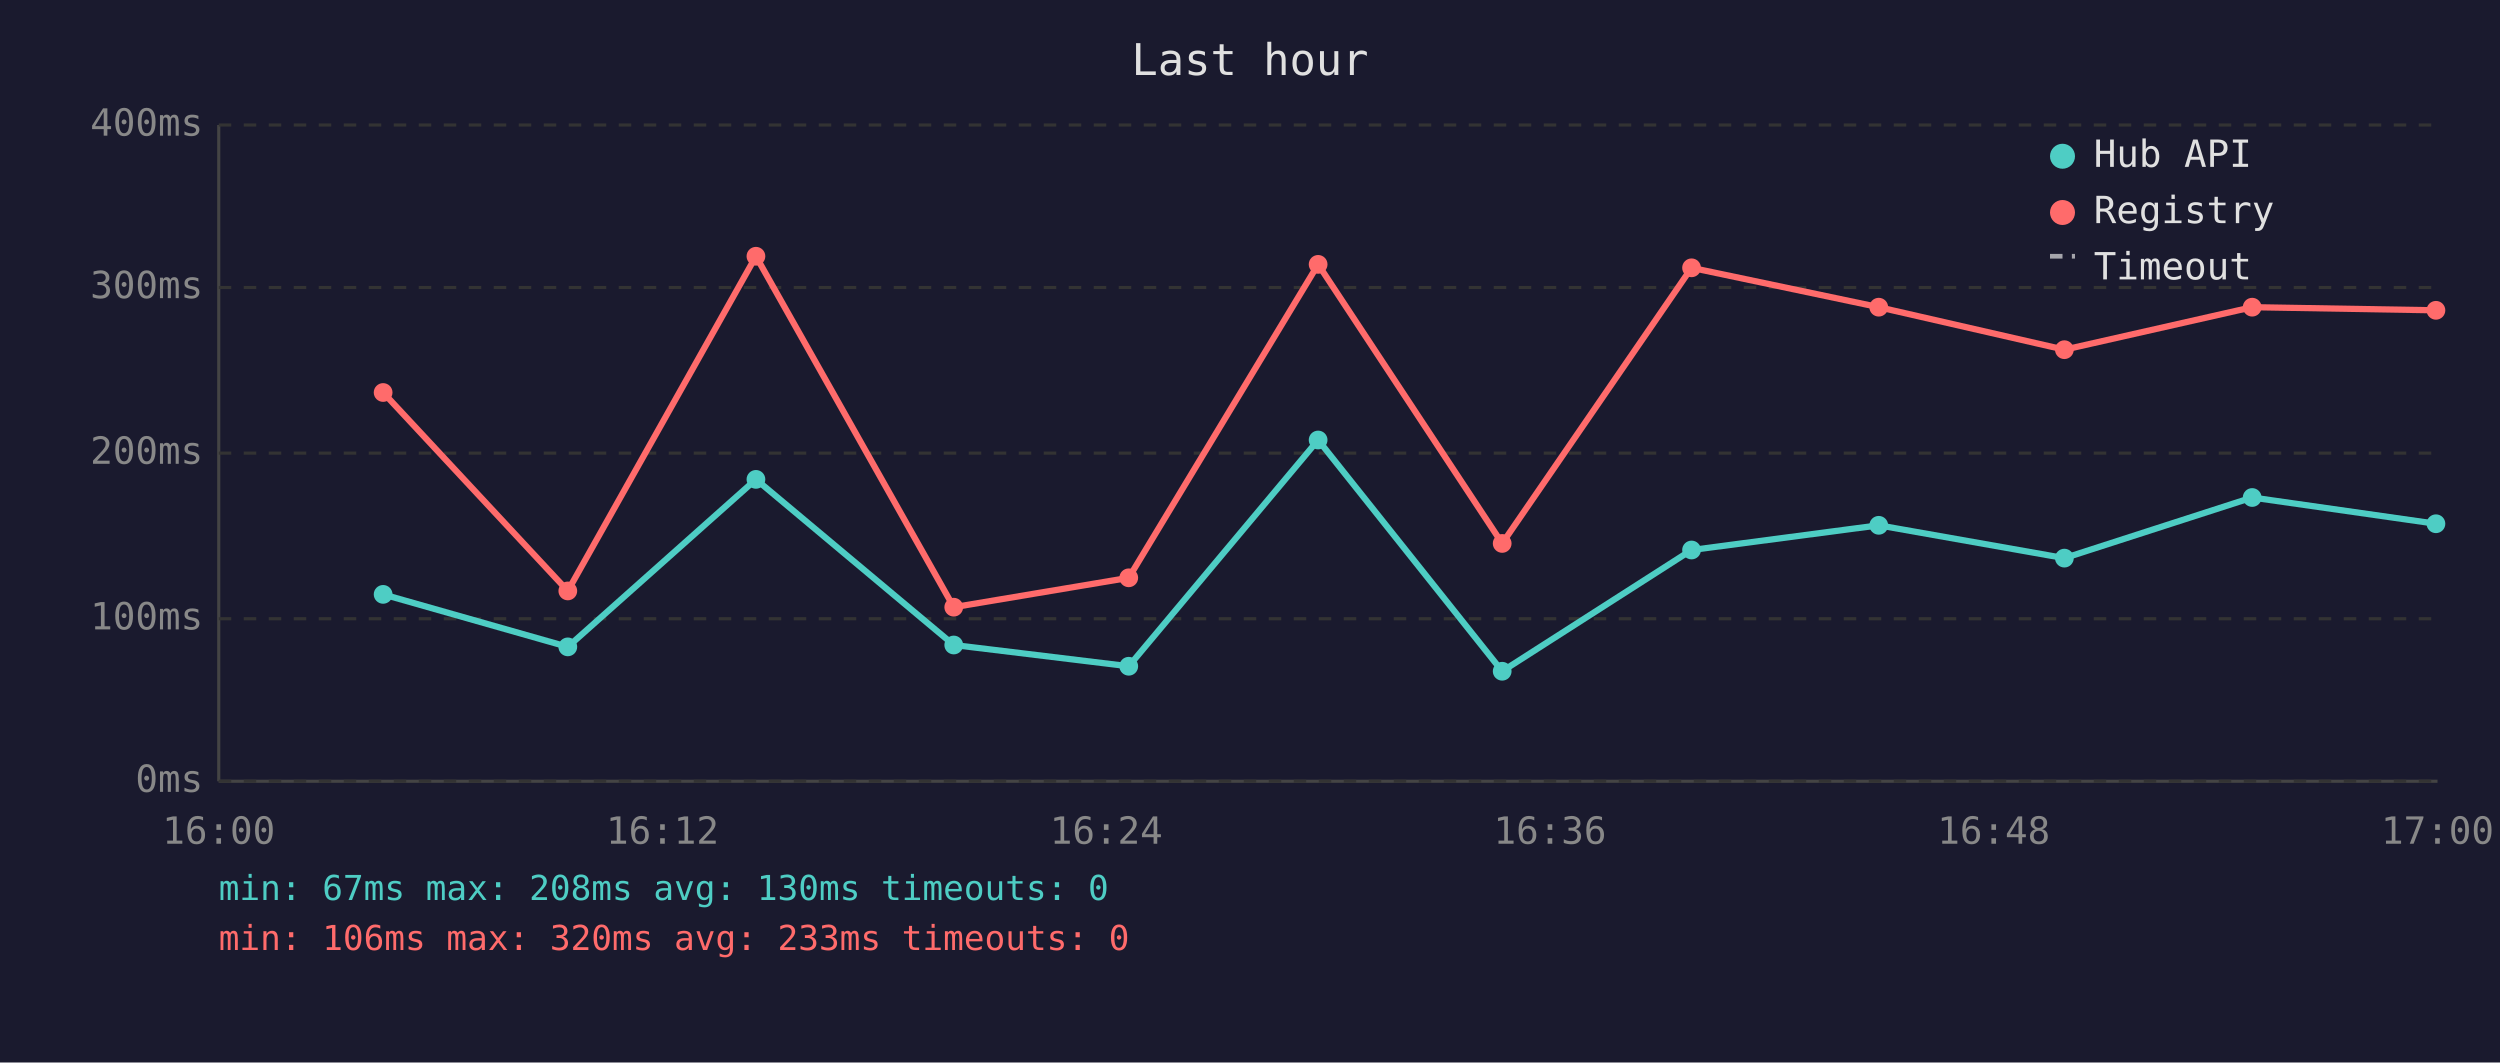
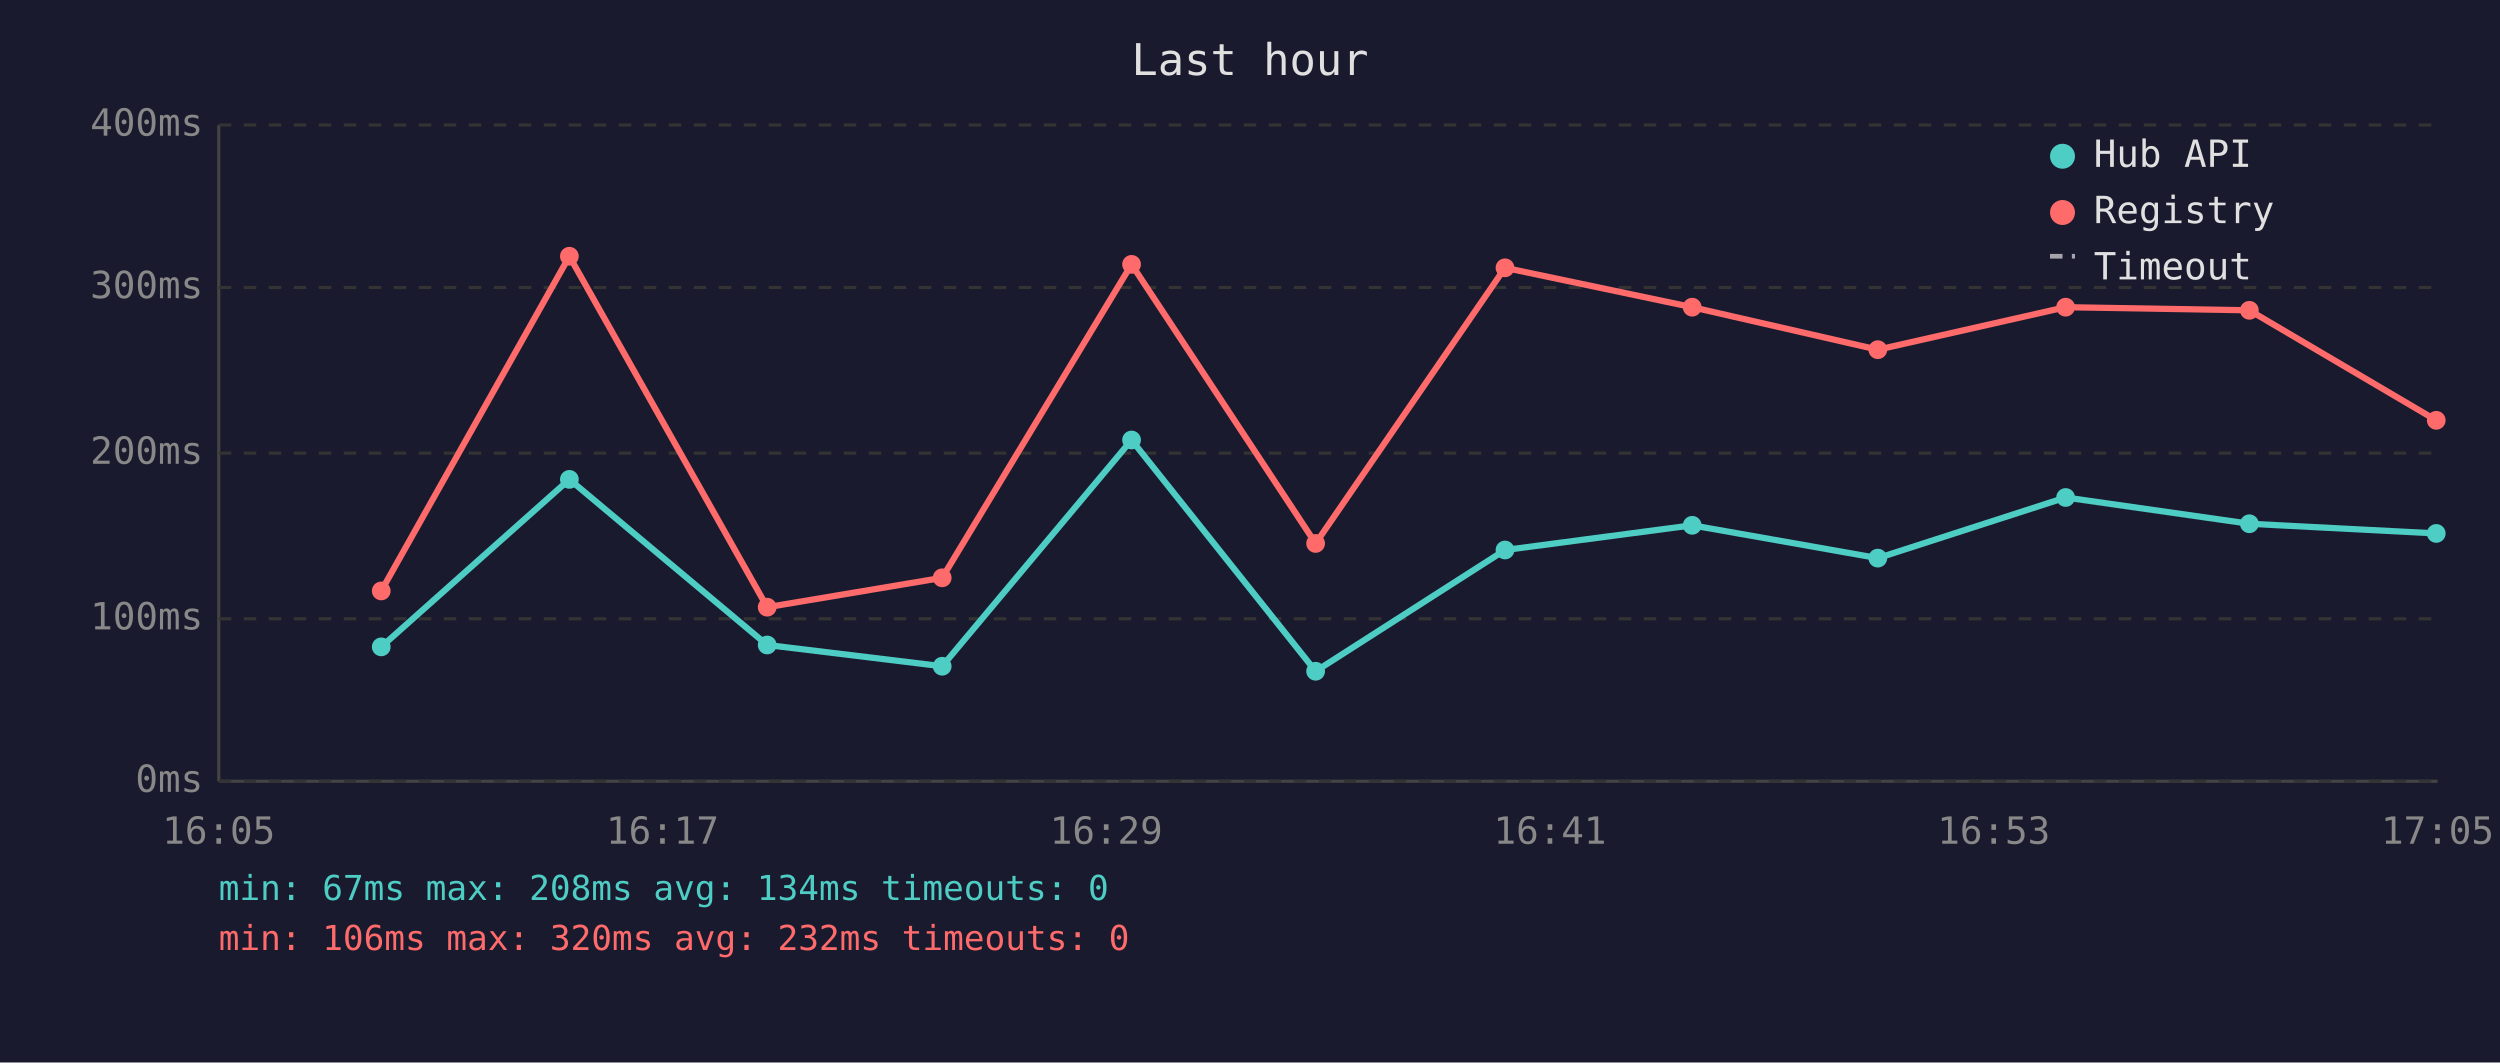
<svg xmlns="http://www.w3.org/2000/svg" viewBox="0 0 800 340" font-family="monospace" font-size="12">
  <rect width="800" height="340" fill="#1a1a2e" />
  <text x="400" y="24" fill="#e0e0e0" font-size="14" text-anchor="middle">Last hour</text>
  <line x1="70" y1="40" x2="70" y2="250" stroke="#444" stroke-width="1" />
  <line x1="70" y1="250" x2="780" y2="250" stroke="#444" stroke-width="1" />
  <line x1="70" y1="250" x2="780" y2="250" stroke="#333" stroke-width="1" stroke-dasharray="4" />
  <text x="65" y="250" fill="#888" text-anchor="end" dominant-baseline="middle">0ms</text>
  <line x1="70" y1="198" x2="780" y2="198" stroke="#333" stroke-width="1" stroke-dasharray="4" />
  <text x="65" y="198" fill="#888" text-anchor="end" dominant-baseline="middle">100ms</text>
  <line x1="70" y1="145" x2="780" y2="145" stroke="#333" stroke-width="1" stroke-dasharray="4" />
  <text x="65" y="145" fill="#888" text-anchor="end" dominant-baseline="middle">200ms</text>
  <line x1="70" y1="92" x2="780" y2="92" stroke="#333" stroke-width="1" stroke-dasharray="4" />
  <text x="65" y="92" fill="#888" text-anchor="end" dominant-baseline="middle">300ms</text>
  <line x1="70" y1="40" x2="780" y2="40" stroke="#333" stroke-width="1" stroke-dasharray="4" />
  <text x="65" y="40" fill="#888" text-anchor="end" dominant-baseline="middle">400ms</text>
-   <text x="70" y="270" fill="#888" text-anchor="middle">16:00</text>
-   <text x="212" y="270" fill="#888" text-anchor="middle">16:12</text>
-   <text x="354" y="270" fill="#888" text-anchor="middle">16:24</text>
-   <text x="496" y="270" fill="#888" text-anchor="middle">16:36</text>
-   <text x="638" y="270" fill="#888" text-anchor="middle">16:48</text>
-   <text x="780" y="270" fill="#888" text-anchor="middle">17:00</text>
-   <polyline points="122.6,190.2 181.7,207.0 241.9,153.4 305.2,206.4 361.2,213.2 421.8,140.8 480.7,214.8 541.3,176.0 601.2,168.1 660.6,178.6 720.7,159.2 779.5,167.6" fill="none" stroke="#4ecdc4" stroke-width="2" opacity="1" />
-   <circle cx="122.6" cy="190.2" r="3" fill="#4ecdc4" />
-   <circle cx="181.7" cy="207.0" r="3" fill="#4ecdc4" />
-   <circle cx="241.9" cy="153.4" r="3" fill="#4ecdc4" />
-   <circle cx="305.2" cy="206.4" r="3" fill="#4ecdc4" />
-   <circle cx="361.2" cy="213.2" r="3" fill="#4ecdc4" />
-   <circle cx="421.8" cy="140.8" r="3" fill="#4ecdc4" />
-   <circle cx="480.7" cy="214.8" r="3" fill="#4ecdc4" />
-   <circle cx="541.3" cy="176.0" r="3" fill="#4ecdc4" />
-   <circle cx="601.2" cy="168.1" r="3" fill="#4ecdc4" />
-   <circle cx="660.6" cy="178.6" r="3" fill="#4ecdc4" />
-   <circle cx="720.7" cy="159.2" r="3" fill="#4ecdc4" />
-   <circle cx="779.5" cy="167.6" r="3" fill="#4ecdc4" />
-   <polyline points="122.6,125.6 181.7,189.1 241.9,82.0 305.2,194.3 361.2,184.9 421.8,84.6 480.7,173.9 541.3,85.7 601.2,98.3 660.6,111.9 720.7,98.3 779.5,99.3" fill="none" stroke="#ff6b6b" stroke-width="2" opacity="1" />
-   <circle cx="122.6" cy="125.6" r="3" fill="#ff6b6b" />
-   <circle cx="181.7" cy="189.1" r="3" fill="#ff6b6b" />
-   <circle cx="241.9" cy="82.0" r="3" fill="#ff6b6b" />
-   <circle cx="305.2" cy="194.3" r="3" fill="#ff6b6b" />
-   <circle cx="361.2" cy="184.9" r="3" fill="#ff6b6b" />
-   <circle cx="421.8" cy="84.6" r="3" fill="#ff6b6b" />
-   <circle cx="480.7" cy="173.9" r="3" fill="#ff6b6b" />
-   <circle cx="541.3" cy="85.7" r="3" fill="#ff6b6b" />
-   <circle cx="601.2" cy="98.3" r="3" fill="#ff6b6b" />
-   <circle cx="660.6" cy="111.9" r="3" fill="#ff6b6b" />
-   <circle cx="720.7" cy="98.3" r="3" fill="#ff6b6b" />
-   <circle cx="779.5" cy="99.3" r="3" fill="#ff6b6b" />
+   <text x="70" y="270" fill="#888" text-anchor="middle">16:05</text>
+   <text x="212" y="270" fill="#888" text-anchor="middle">16:17</text>
+   <text x="354" y="270" fill="#888" text-anchor="middle">16:29</text>
+   <text x="496" y="270" fill="#888" text-anchor="middle">16:41</text>
+   <text x="638" y="270" fill="#888" text-anchor="middle">16:53</text>
+   <text x="780" y="270" fill="#888" text-anchor="middle">17:05</text>
+   <polyline points="122.0,207.0 182.2,153.4 245.5,206.4 301.5,213.2 362.1,140.8 421.0,214.8 481.6,176.0 541.5,168.1 600.9,178.6 661.0,159.2 719.8,167.6 779.6,170.7" fill="none" stroke="#4ecdc4" stroke-width="2" opacity="1" />
+   <circle cx="122.0" cy="207.0" r="3" fill="#4ecdc4" />
+   <circle cx="182.2" cy="153.4" r="3" fill="#4ecdc4" />
+   <circle cx="245.5" cy="206.4" r="3" fill="#4ecdc4" />
+   <circle cx="301.5" cy="213.2" r="3" fill="#4ecdc4" />
+   <circle cx="362.1" cy="140.8" r="3" fill="#4ecdc4" />
+   <circle cx="421.0" cy="214.8" r="3" fill="#4ecdc4" />
+   <circle cx="481.6" cy="176.0" r="3" fill="#4ecdc4" />
+   <circle cx="541.5" cy="168.1" r="3" fill="#4ecdc4" />
+   <circle cx="600.9" cy="178.6" r="3" fill="#4ecdc4" />
+   <circle cx="661.0" cy="159.2" r="3" fill="#4ecdc4" />
+   <circle cx="719.8" cy="167.6" r="3" fill="#4ecdc4" />
+   <circle cx="779.6" cy="170.7" r="3" fill="#4ecdc4" />
+   <polyline points="122.0,189.1 182.2,82.0 245.5,194.3 301.5,184.9 362.1,84.6 421.0,173.9 481.6,85.7 541.5,98.3 600.9,111.9 661.0,98.3 719.8,99.3 779.6,134.5" fill="none" stroke="#ff6b6b" stroke-width="2" opacity="1" />
+   <circle cx="122.0" cy="189.1" r="3" fill="#ff6b6b" />
+   <circle cx="182.2" cy="82.0" r="3" fill="#ff6b6b" />
+   <circle cx="245.5" cy="194.3" r="3" fill="#ff6b6b" />
+   <circle cx="301.5" cy="184.9" r="3" fill="#ff6b6b" />
+   <circle cx="362.1" cy="84.6" r="3" fill="#ff6b6b" />
+   <circle cx="421.0" cy="173.9" r="3" fill="#ff6b6b" />
+   <circle cx="481.6" cy="85.7" r="3" fill="#ff6b6b" />
+   <circle cx="541.5" cy="98.3" r="3" fill="#ff6b6b" />
+   <circle cx="600.9" cy="111.9" r="3" fill="#ff6b6b" />
+   <circle cx="661.0" cy="98.3" r="3" fill="#ff6b6b" />
+   <circle cx="719.8" cy="99.3" r="3" fill="#ff6b6b" />
+   <circle cx="779.6" cy="134.5" r="3" fill="#ff6b6b" />
  <circle cx="660" cy="50" r="4" fill="#4ecdc4" />
  <text x="670" y="50" fill="#e0e0e0" dominant-baseline="middle">Hub API</text>
  <circle cx="660" cy="68" r="4" fill="#ff6b6b" />
  <text x="670" y="68" fill="#e0e0e0" dominant-baseline="middle">Registry</text>
  <line x1="656" y1="82" x2="664" y2="82" stroke="#e0e0e0" stroke-width="1.5" stroke-dasharray="4,3" opacity="0.7" />
  <text x="670" y="86" fill="#e0e0e0" dominant-baseline="middle">Timeout</text>
-   <text x="70" y="288" fill="#4ecdc4" font-size="11">min: 67ms  max: 208ms  avg: 130ms  timeouts: 0</text>
-   <text x="70" y="304" fill="#ff6b6b" font-size="11">min: 106ms  max: 320ms  avg: 233ms  timeouts: 0</text>
+   <text x="70" y="288" fill="#4ecdc4" font-size="11">min: 67ms  max: 208ms  avg: 134ms  timeouts: 0</text>
+   <text x="70" y="304" fill="#ff6b6b" font-size="11">min: 106ms  max: 320ms  avg: 232ms  timeouts: 0</text>
</svg>
